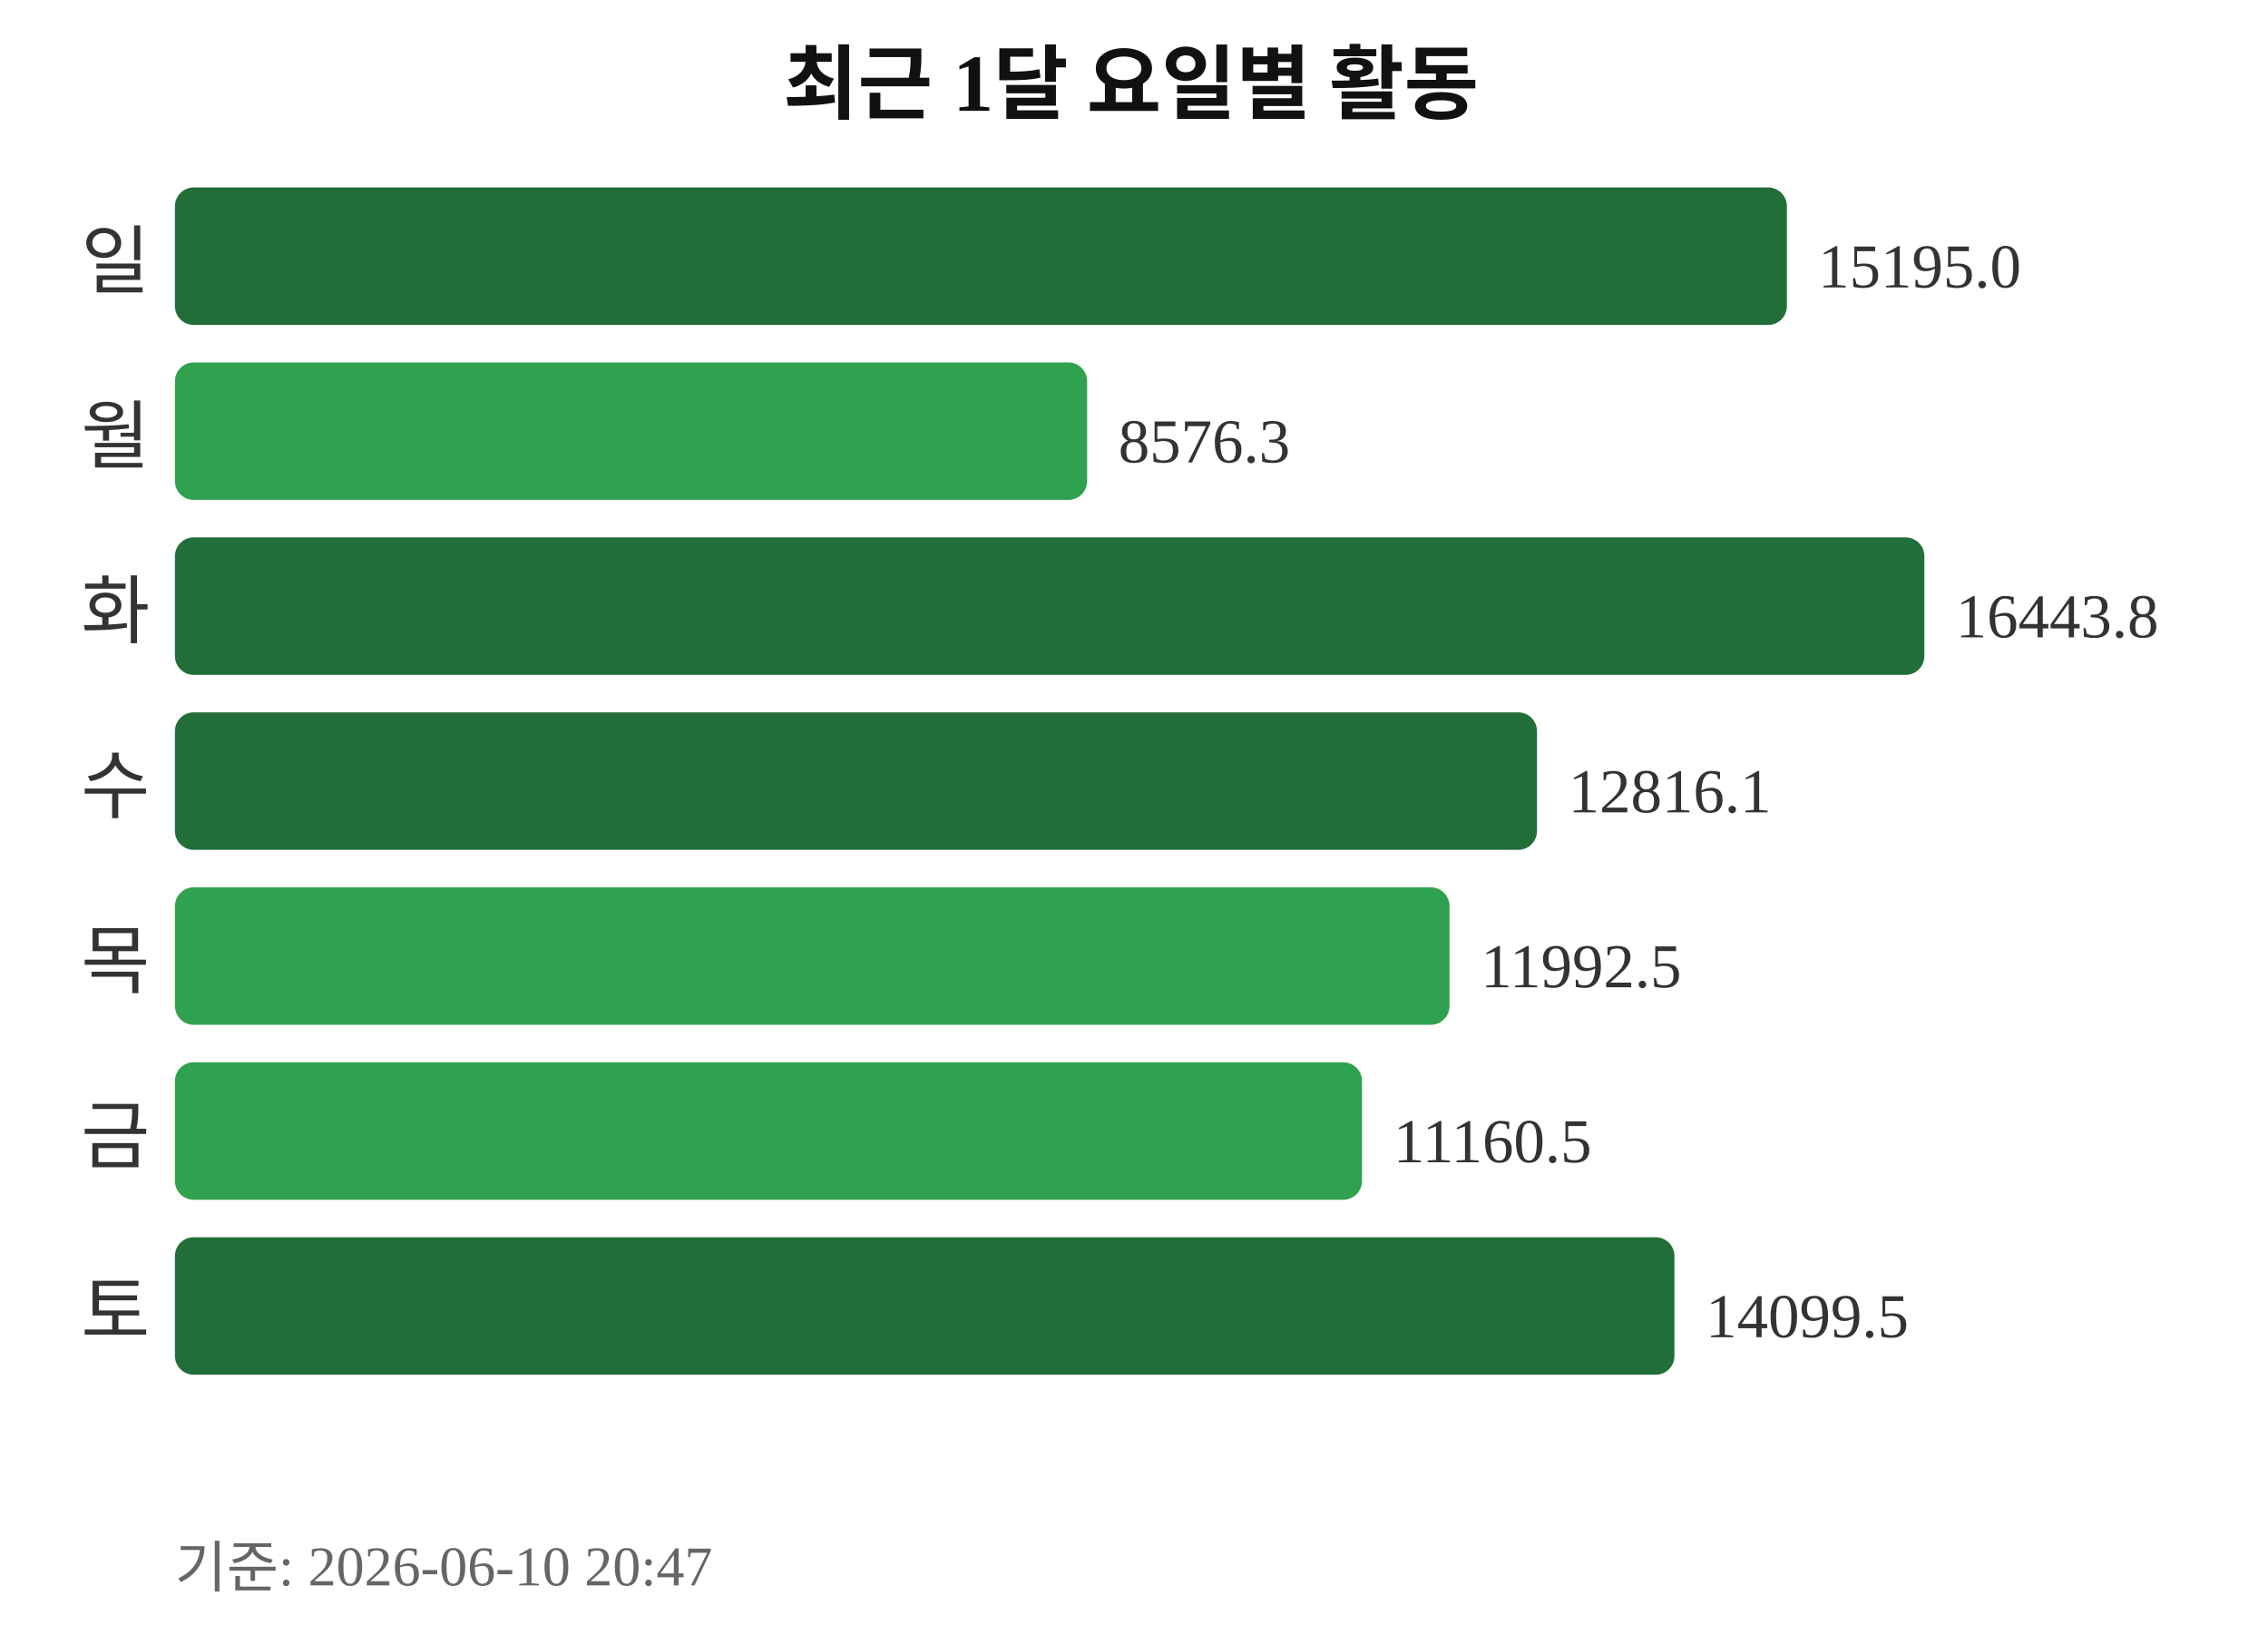
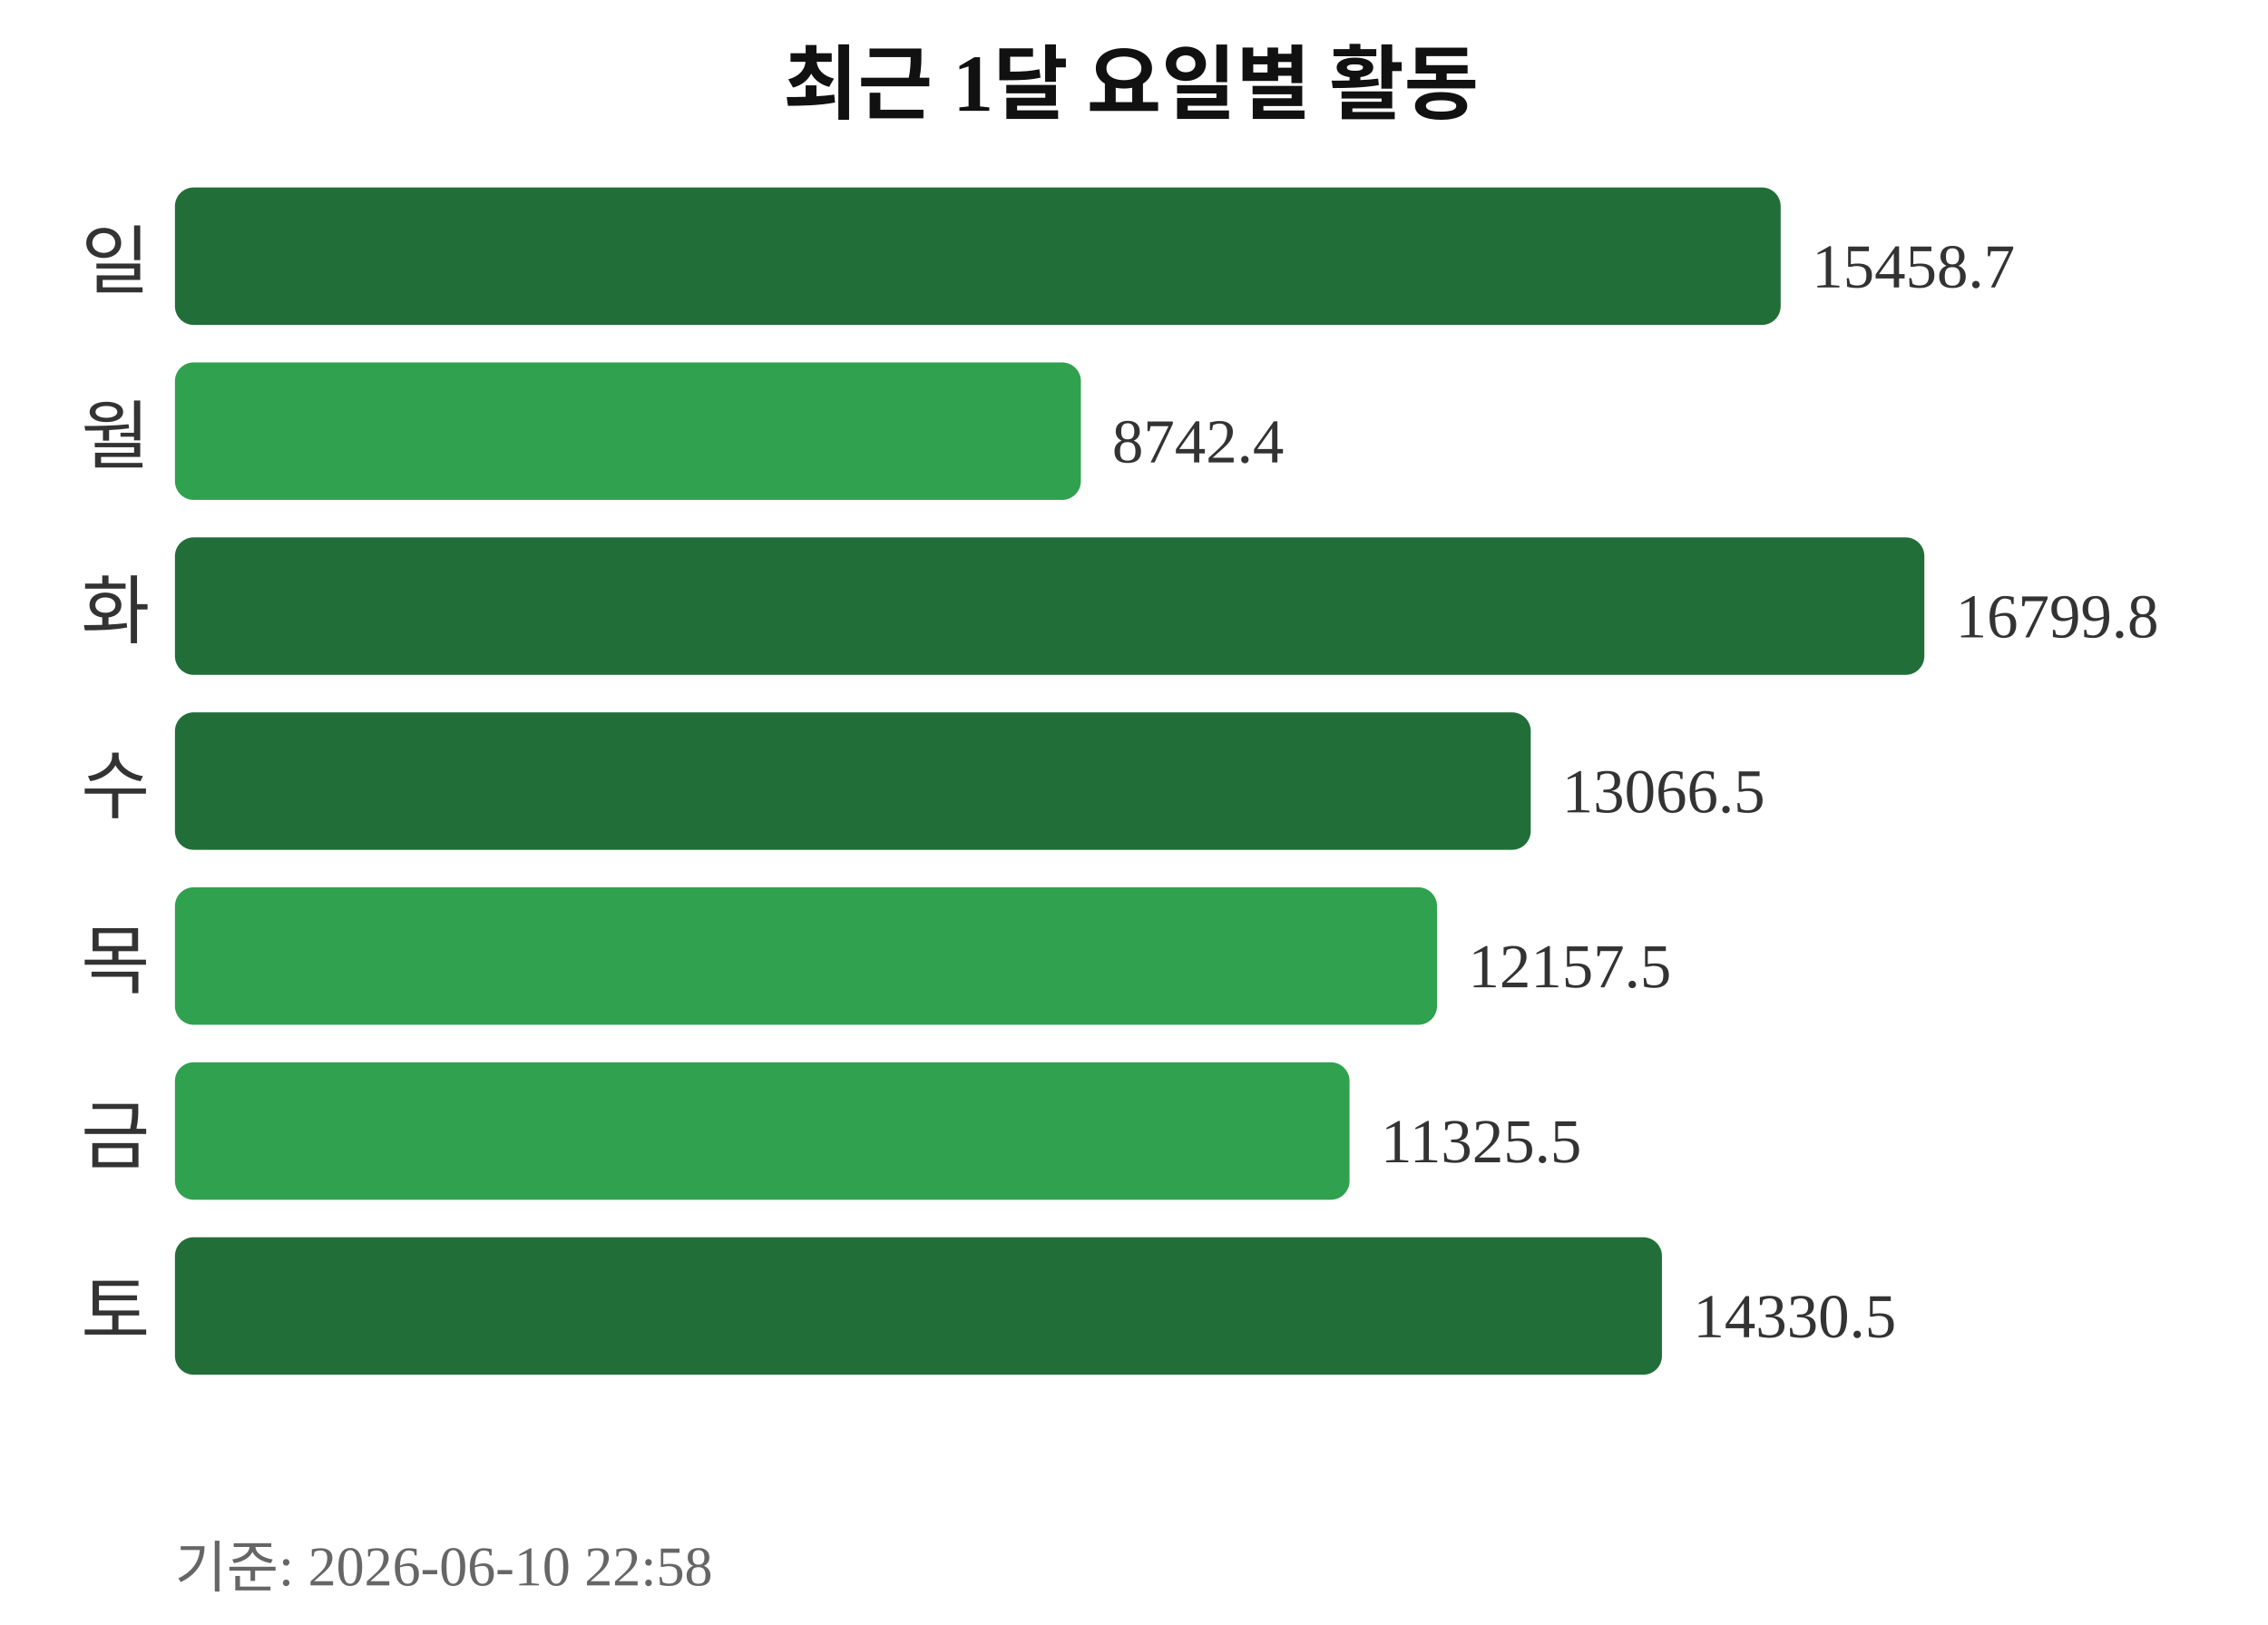
<svg xmlns="http://www.w3.org/2000/svg" width="363" height="260">
  <text x="181" y="18" text-anchor="middle" font-size="13" font-weight="bold" fill="#111111">최근 1달 요일별 활동</text>
  <text x="24" y="46" text-anchor="end" font-size="12" fill="#333333">일</text>
-   <rect x="28" y="30" width="258" height="22" rx="3" fill="#216e39" />
-   <text x="291" y="46" font-size="10" fill="#333333">15195.0</text>
+   <rect x="28" y="30" width="257" height="22" rx="3" fill="#216e39" />
+   <text x="290" y="46" font-size="10" fill="#333333">15458.7</text>
  <text x="24" y="74" text-anchor="end" font-size="12" fill="#333333">월</text>
-   <rect x="28" y="58" width="146" height="22" rx="3" fill="#30a14e" />
-   <text x="179" y="74" font-size="10" fill="#333333">8576.3</text>
+   <rect x="28" y="58" width="145" height="22" rx="3" fill="#30a14e" />
+   <text x="178" y="74" font-size="10" fill="#333333">8742.4</text>
  <text x="24" y="102" text-anchor="end" font-size="12" fill="#333333">화</text>
  <rect x="28" y="86" width="280" height="22" rx="3" fill="#216e39" />
-   <text x="313" y="102" font-size="10" fill="#333333">16443.8</text>
+   <text x="313" y="102" font-size="10" fill="#333333">16799.8</text>
  <text x="24" y="130" text-anchor="end" font-size="12" fill="#333333">수</text>
-   <rect x="28" y="114" width="218" height="22" rx="3" fill="#216e39" />
-   <text x="251" y="130" font-size="10" fill="#333333">12816.1</text>
+   <rect x="28" y="114" width="217" height="22" rx="3" fill="#216e39" />
+   <text x="250" y="130" font-size="10" fill="#333333">13066.5</text>
  <text x="24" y="158" text-anchor="end" font-size="12" fill="#333333">목</text>
-   <rect x="28" y="142" width="204" height="22" rx="3" fill="#30a14e" />
-   <text x="237" y="158" font-size="10" fill="#333333">11992.5</text>
+   <rect x="28" y="142" width="202" height="22" rx="3" fill="#30a14e" />
+   <text x="235" y="158" font-size="10" fill="#333333">12157.5</text>
  <text x="24" y="186" text-anchor="end" font-size="12" fill="#333333">금</text>
-   <rect x="28" y="170" width="190" height="22" rx="3" fill="#30a14e" />
-   <text x="223" y="186" font-size="10" fill="#333333">11160.5</text>
+   <rect x="28" y="170" width="188" height="22" rx="3" fill="#30a14e" />
+   <text x="221" y="186" font-size="10" fill="#333333">11325.5</text>
  <text x="24" y="214" text-anchor="end" font-size="12" fill="#333333">토</text>
-   <rect x="28" y="198" width="240" height="22" rx="3" fill="#216e39" />
-   <text x="273" y="214" font-size="10" fill="#333333">14099.5</text>
-   <text x="28" y="254" font-size="9" fill="#666666">기준: 2026-06-10 20:47</text>
+   <rect x="28" y="198" width="238" height="22" rx="3" fill="#216e39" />
+   <text x="271" y="214" font-size="10" fill="#333333">14330.5</text>
+   <text x="28" y="254" font-size="9" fill="#666666">기준: 2026-06-10 22:58</text>
</svg>
